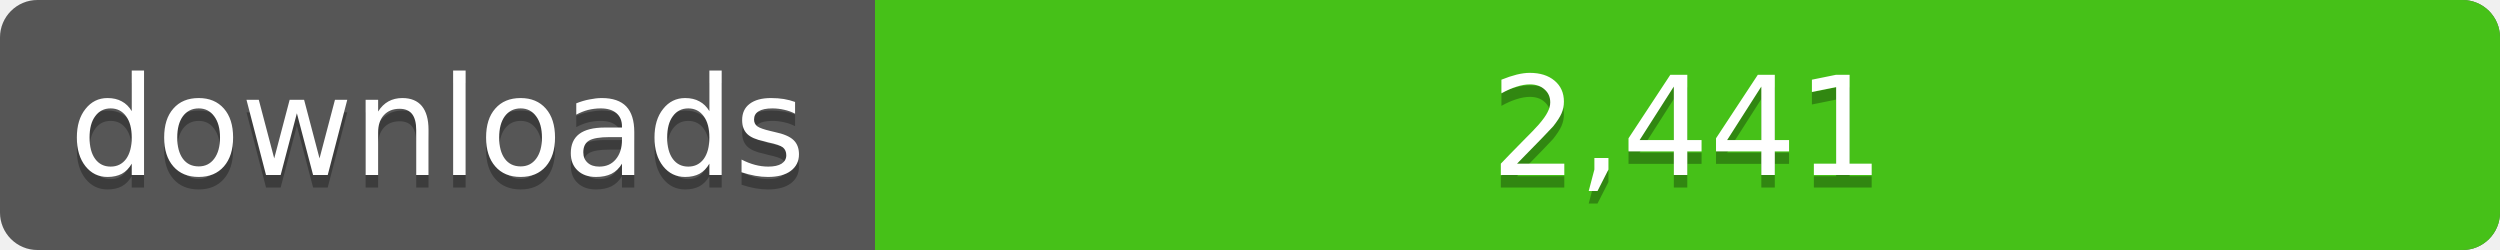
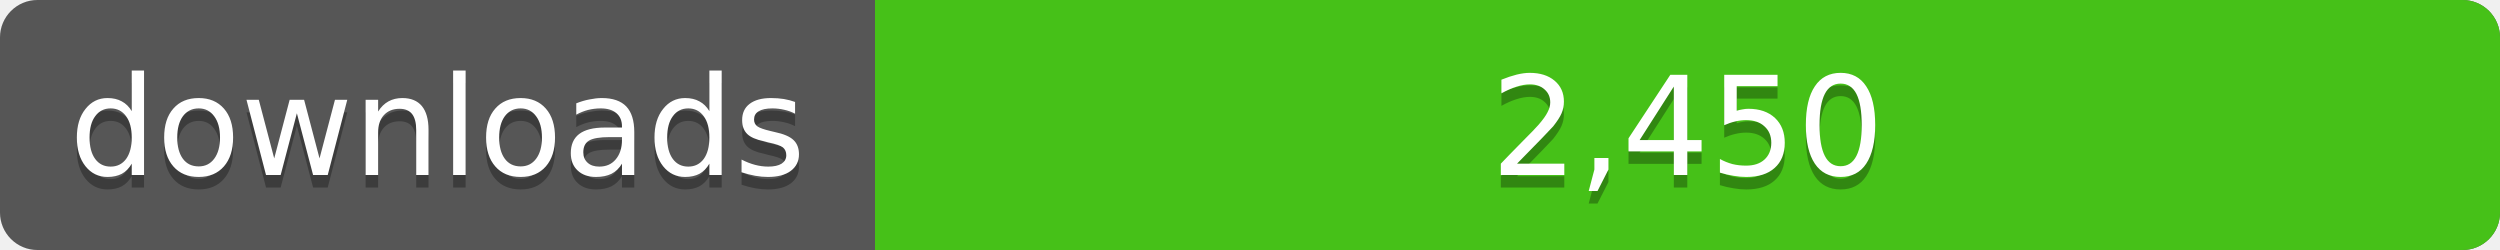
<svg xmlns="http://www.w3.org/2000/svg" width="200" height="20">
  <linearGradient id="a" x2="0" y2="100%%">
    <stop offset="0" stop-color="#bbb" stop-opacity=".1" />
    <stop offset="1" stop-opacity=".1" />
  </linearGradient>
  <rect rx="3" width="200" height="20" fill="#555" />
  <rect rx="3" x="70" width="130" height="20" fill="#4c1" />
  <path fill="#4c1" d="M70 0h4v20h-4z" />
  <rect rx="3" width="200" height="20" fill="url(#a)" />
  <g fill="#fff" text-anchor="middle" font-family="DejaVu Sans,Verdana,Geneva,sans-serif" font-size="11">
    <text x="35" y="15" fill="#010101" fill-opacity=".3">downloads</text>
    <text x="35" y="14">downloads</text>
-     <text x="135" y="15" fill="#010101" fill-opacity=".3">2,441</text>
-     <text x="135" y="14">2,441</text>
+     <text x="135" y="15" fill="#010101" fill-opacity=".3">2,450</text>
+     <text x="135" y="14">2,450</text>
  </g>
</svg>
